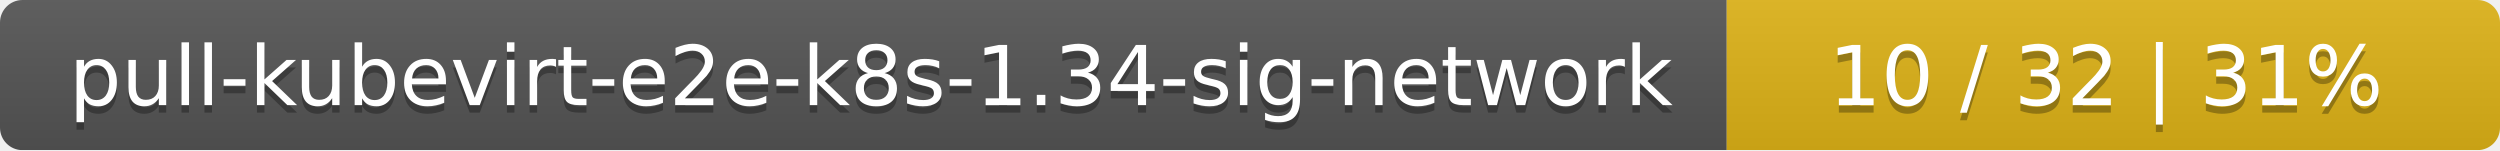
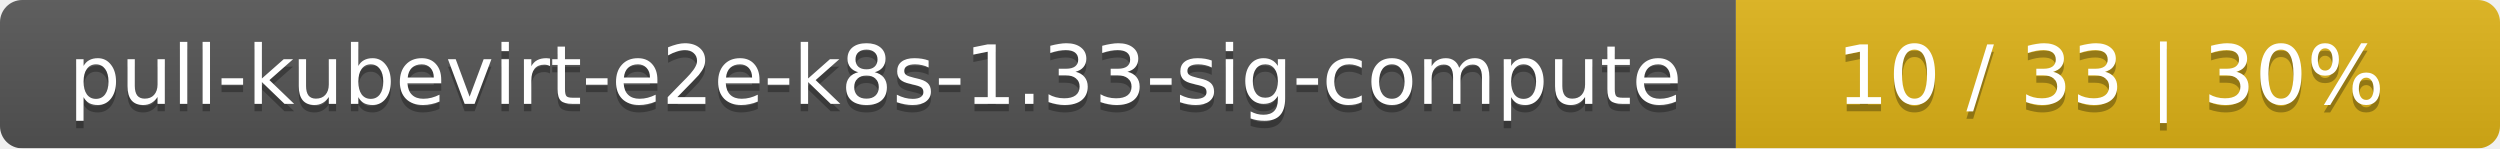
- <svg xmlns="http://www.w3.org/2000/svg" width="333" height="20">
+ <svg xmlns="http://www.w3.org/2000/svg" width="337" height="20">
  <linearGradient id="smooth" x2="0" y2="100%">
    <stop offset="0" stop-color="#bbb" stop-opacity=".1" />
    <stop offset="1" stop-opacity=".1" />
  </linearGradient>
  <mask id="round">
-     <rect width="333" height="20" rx="3" fill="#fff" />
+     <rect width="337" height="20" rx="3" fill="#fff" />
  </mask>
  <g mask="url(#round)">
-     <rect width="230" height="20" fill="#555" />
-     <rect x="230" width="103" height="20" fill="#dfb317" />
-     <rect width="333" height="20" fill="url(#smooth)" />
+     <rect width="234" height="20" fill="#555" />
+     <rect x="234" width="103" height="20" fill="#dfb317" />
+     <rect width="337" height="20" fill="url(#smooth)" />
  </g>
  <g fill="#fff" text-anchor="middle" font-family="DejaVu Sans,Verdana,Geneva,sans-serif" font-size="11">
-     <text x="116" y="15" fill="#010101" fill-opacity=".3">pull-kubevirt-e2e-k8s-1.34-sig-network</text>
-     <text x="116" y="14">pull-kubevirt-e2e-k8s-1.34-sig-network</text>
-     <text x="280.5" y="15" fill="#010101" fill-opacity=".3">10 / 32    |    31%</text>
-     <text x="280.5" y="14">10 / 32    |    31%</text>
+     <text x="118" y="15" fill="#010101" fill-opacity=".3">pull-kubevirt-e2e-k8s-1.33-sig-compute</text>
+     <text x="118" y="14">pull-kubevirt-e2e-k8s-1.33-sig-compute</text>
+     <text x="284.5" y="15" fill="#010101" fill-opacity=".3">10 / 33    |    30%</text>
+     <text x="284.5" y="14">10 / 33    |    30%</text>
  </g>
</svg>
